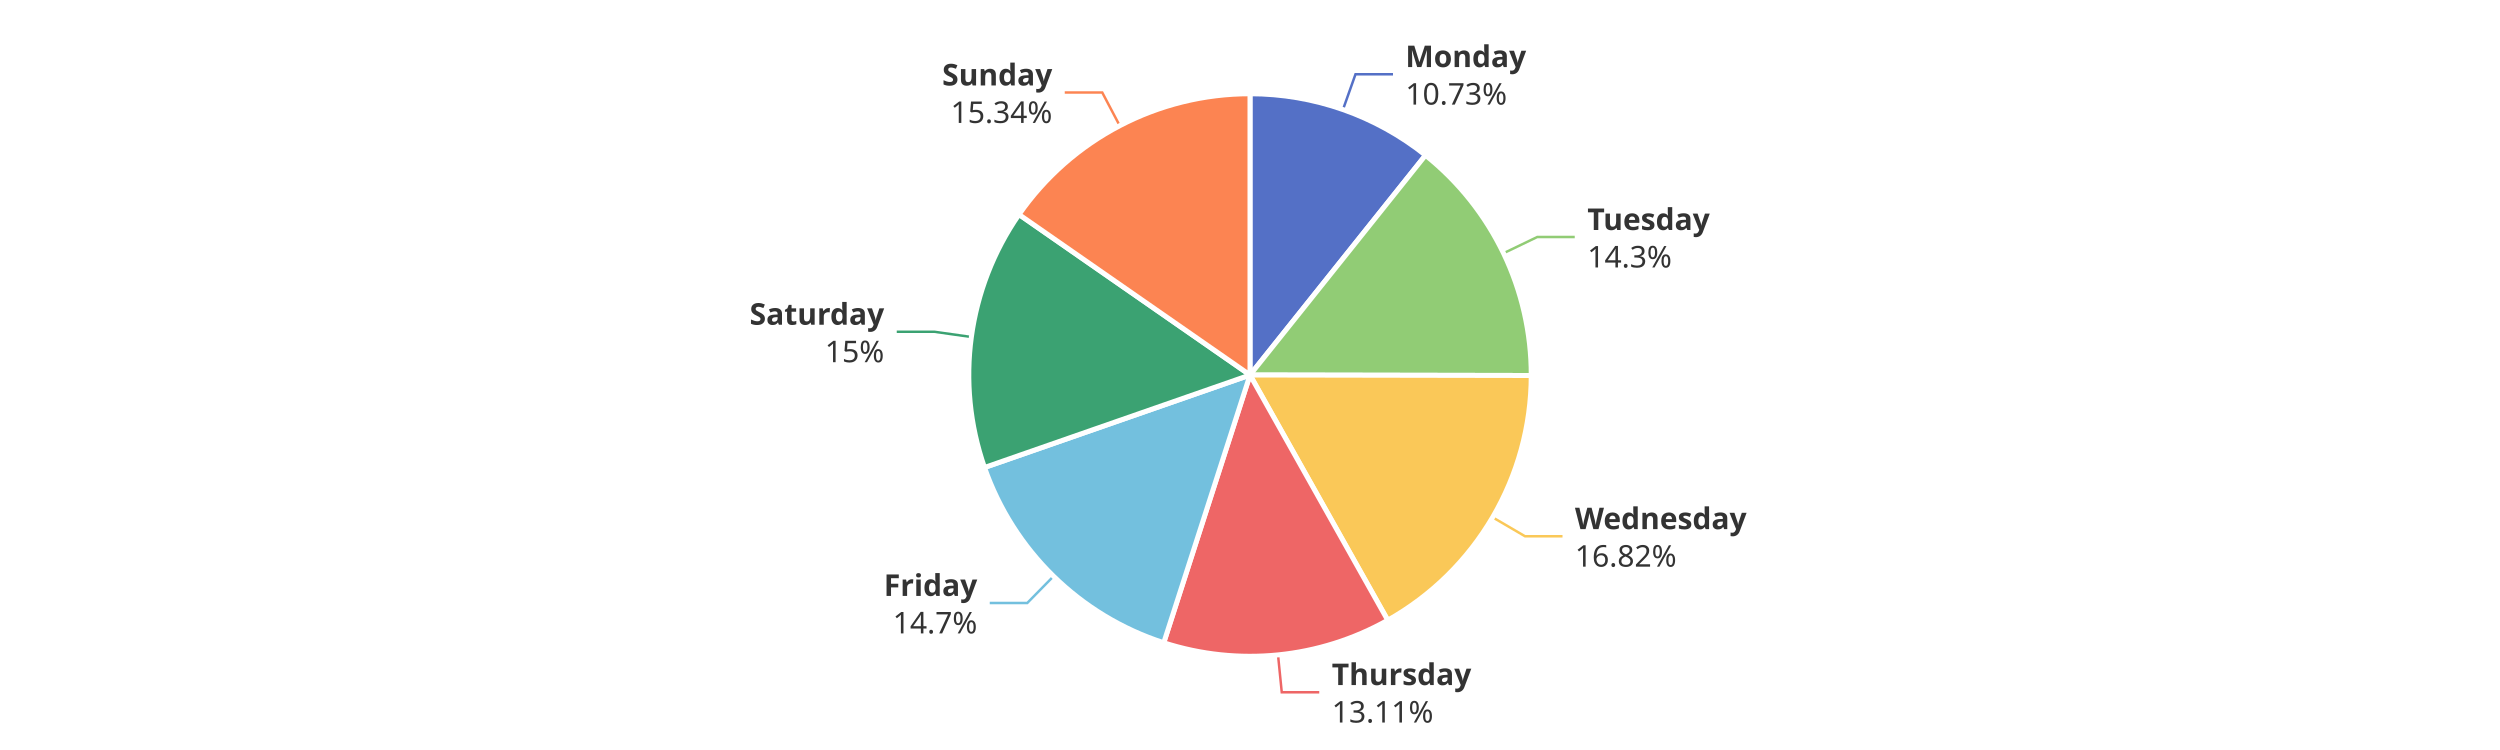
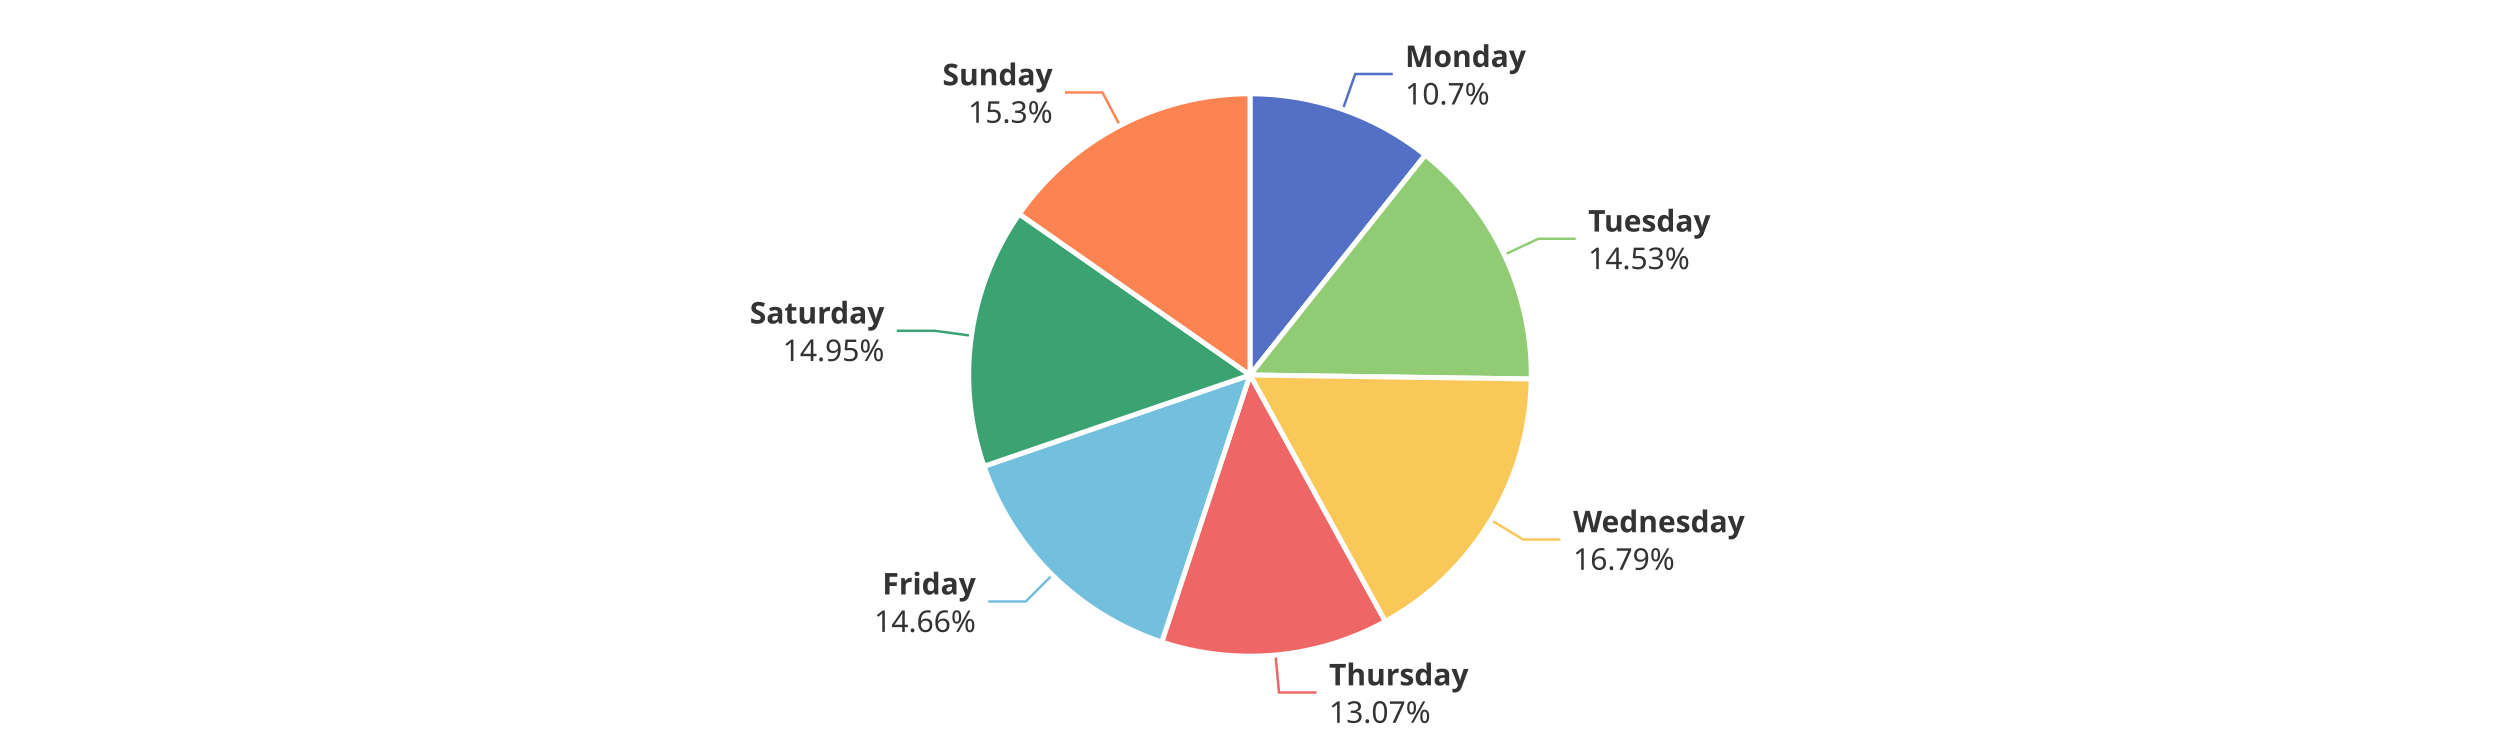
<svg xmlns="http://www.w3.org/2000/svg" width="1000" height="300" version="1.1" baseProfile="full" viewBox="0 0 1000 300">
  <rect width="1000" height="300" x="0" y="0" id="0" fill="#ffffff" />
-   <polyline points="537.2 43.8 542.2 29.7 557.2 29.7" fill="none" stroke="#5470c6" />
-   <polyline points="601.4 101.3 614.9 94.8 629.9 94.8" fill="none" stroke="#91cc75" />
-   <polyline points="597 206.9 610 214.5 625 214.5" fill="none" stroke="#fac858" />
-   <polyline points="511.2 261.9 512.7 276.9 527.7 276.9" fill="none" stroke="#ee6666" />
-   <polyline points="421.4 230.5 410.9 241.2 395.9 241.2" fill="none" stroke="#73c0de" />
-   <polyline points="388.5 134.8 373.7 132.7 358.7 132.7" fill="none" stroke="#3ba272" />
-   <polyline points="447.9 50.3 440.9 37 425.9 37" fill="none" stroke="#fc8452" />
-   <path d="M500 37.5A112.5 112.5 0 0 1 570.2 62.1L500 150Z" fill="#5470c6" stroke="#fff" stroke-width="2" stroke-linejoin="round" />
-   <path d="M570.2 62.1A112.5 112.5 0 0 1 612.5 150.2L500 150Z" fill="#91cc75" stroke="#fff" stroke-width="2" stroke-linejoin="round" />
-   <path d="M612.5 150.2A112.5 112.5 0 0 1 555.1 248.1L500 150Z" fill="#fac858" stroke="#fff" stroke-width="2" stroke-linejoin="round" />
-   <path d="M555.1 248.1A112.5 112.5 0 0 1 465.5 257.1L500 150Z" fill="#ee6666" stroke="#fff" stroke-width="2" stroke-linejoin="round" />
-   <path d="M465.5 257.1A112.5 112.5 0 0 1 393.8 187L500 150Z" fill="#73c0de" stroke="#fff" stroke-width="2" stroke-linejoin="round" />
-   <path d="M393.8 187A112.5 112.5 0 0 1 407.6 85.8L500 150Z" fill="#3ba272" stroke="#fff" stroke-width="2" stroke-linejoin="round" />
-   <path d="M407.6 85.8A112.5 112.5 0 0 1 500 37.5L500 150Z" fill="#fc8452" stroke="#fff" stroke-width="2" stroke-linejoin="round" />
-   <path d="M0 -15l42.8 0l0 30l-42.8 0Z" transform="translate(562.1659 29.6743)" fill="none" />
-   <text dominant-baseline="central" text-anchor="start" style="font-size:12px;font-family:sans-serif;font-weight:bold;" y="-7.5" transform="translate(562.1659 29.6743)" fill="#333" stroke="rgb(255,255,255)" stroke-width="2" paint-order="stroke" stroke-miterlimit="2">Monday</text>
-   <text dominant-baseline="central" text-anchor="start" style="font-size:12px;font-family:sans-serif;" y="7.5" transform="translate(562.1659 29.6743)" fill="#333" stroke="rgb(255,255,255)" stroke-width="2" paint-order="stroke" stroke-miterlimit="2">10.73%</text>
-   <path d="M0 -15l46.2 0l0 30l-46.2 0Z" transform="translate(634.9467 94.8319)" fill="none" />
-   <text dominant-baseline="central" text-anchor="start" style="font-size:12px;font-family:sans-serif;font-weight:bold;" y="-7.5" transform="translate(634.9467 94.8319)" fill="#333" stroke="rgb(255,255,255)" stroke-width="2" paint-order="stroke" stroke-miterlimit="2">Tuesday</text>
-   <text dominant-baseline="central" text-anchor="start" style="font-size:12px;font-family:sans-serif;" y="7.5" transform="translate(634.9467 94.8319)" fill="#333" stroke="rgb(255,255,255)" stroke-width="2" paint-order="stroke" stroke-miterlimit="2">14.3%</text>
-   <path d="M0 -15l63.6 0l0 30l-63.6 0Z" transform="translate(629.9818 214.5)" fill="none" />
-   <text dominant-baseline="central" text-anchor="start" style="font-size:12px;font-family:sans-serif;font-weight:bold;" y="-7.5" transform="translate(629.9818 214.5)" fill="#333" stroke="rgb(255,255,255)" stroke-width="2" paint-order="stroke" stroke-miterlimit="2">Wednesday</text>
-   <text dominant-baseline="central" text-anchor="start" style="font-size:12px;font-family:sans-serif;" y="7.5" transform="translate(629.9818 214.5)" fill="#333" stroke="rgb(255,255,255)" stroke-width="2" paint-order="stroke" stroke-miterlimit="2">16.82%</text>
-   <path d="M0 -15l50.2 0l0 30l-50.2 0Z" transform="translate(532.7151 276.8644)" fill="none" />
-   <text dominant-baseline="central" text-anchor="start" style="font-size:12px;font-family:sans-serif;font-weight:bold;" y="-7.5" transform="translate(532.7151 276.8644)" fill="#333" stroke="rgb(255,255,255)" stroke-width="2" paint-order="stroke" stroke-miterlimit="2">Thursday</text>
-   <text dominant-baseline="central" text-anchor="start" style="font-size:12px;font-family:sans-serif;" y="7.5" transform="translate(532.7151 276.8644)" fill="#333" stroke="rgb(255,255,255)" stroke-width="2" paint-order="stroke" stroke-miterlimit="2">13.11%</text>
-   <path d="M-34.2 -15l34.2 0l0 30l-34.2 0Z" transform="translate(390.905 241.2049)" fill="none" />
-   <text dominant-baseline="central" text-anchor="end" style="font-size:12px;font-family:sans-serif;font-weight:bold;" y="-7.5" transform="translate(390.905 241.2049)" fill="#333" stroke="rgb(255,255,255)" stroke-width="2" paint-order="stroke" stroke-miterlimit="2">Friday</text>
-   <text dominant-baseline="central" text-anchor="end" style="font-size:12px;font-family:sans-serif;" y="7.5" transform="translate(390.905 241.2049)" fill="#333" stroke="rgb(255,255,255)" stroke-width="2" paint-order="stroke" stroke-miterlimit="2">14.7%</text>
-   <path d="M-48.2 -15l48.2 0l0 30l-48.2 0Z" transform="translate(353.6749 132.7311)" fill="none" />
-   <text dominant-baseline="central" text-anchor="end" style="font-size:12px;font-family:sans-serif;font-weight:bold;" y="-7.5" transform="translate(353.6749 132.7311)" fill="#333" stroke="rgb(255,255,255)" stroke-width="2" paint-order="stroke" stroke-miterlimit="2">Saturday</text>
-   <text dominant-baseline="central" text-anchor="end" style="font-size:12px;font-family:sans-serif;" y="7.5" transform="translate(353.6749 132.7311)" fill="#333" stroke="rgb(255,255,255)" stroke-width="2" paint-order="stroke" stroke-miterlimit="2">15%</text>
-   <path d="M-40.9 -15l40.9 0l0 30l-40.9 0Z" transform="translate(420.9115 37.0186)" fill="none" />
-   <text dominant-baseline="central" text-anchor="end" style="font-size:12px;font-family:sans-serif;font-weight:bold;" y="-7.5" transform="translate(420.9115 37.0186)" fill="#333" stroke="rgb(255,255,255)" stroke-width="2" paint-order="stroke" stroke-miterlimit="2">Sunday</text>
-   <text dominant-baseline="central" text-anchor="end" style="font-size:12px;font-family:sans-serif;" y="7.5" transform="translate(420.9115 37.0186)" fill="#333" stroke="rgb(255,255,255)" stroke-width="2" paint-order="stroke" stroke-miterlimit="2">15.34%</text>
+   <polyline points="537.1 43.8 542.1 29.6 557.1 29.6" fill="none" stroke="#5470c6" />
+   <polyline points="601.7 101.9 615.3 95.5 630.3 95.5" fill="none" stroke="#91cc75" />
+   <polyline points="596.4 208 609.2 215.8 624.2 215.8" fill="none" stroke="#fac858" />
+   <polyline points="510.2 262 511.6 277 526.6 277" fill="none" stroke="#ee6666" />
+   <polyline points="420.9 230 410.3 240.6 395.3 240.6" fill="none" stroke="#73c0de" />
+   <polyline points="388.6 134.3 373.7 132.3 358.7 132.3" fill="none" stroke="#3ba272" />
+   <polyline points="448 50.3 441 37 426 37" fill="none" stroke="#fc8452" />
+   <path d="M500 37.5A112.5 112.5 0 0 1 570.1 62L500 150Z" fill="#5470c6" stroke="#fff" stroke-width="2" stroke-linejoin="round" />
+   <path d="M570.1 62A112.5 112.5 0 0 1 612.5 151.6L500 150Z" fill="#91cc75" stroke="#fff" stroke-width="2" stroke-linejoin="round" />
+   <path d="M612.5 151.6A112.5 112.5 0 0 1 554.1 248.6L500 150Z" fill="#fac858" stroke="#fff" stroke-width="2" stroke-linejoin="round" />
+   <path d="M554.1 248.6A112.5 112.5 0 0 1 464.7 256.8L500 150Z" fill="#ee6666" stroke="#fff" stroke-width="2" stroke-linejoin="round" />
+   <path d="M464.7 256.8A112.5 112.5 0 0 1 393.6 186.5L500 150Z" fill="#73c0de" stroke="#fff" stroke-width="2" stroke-linejoin="round" />
+   <path d="M393.6 186.5A112.5 112.5 0 0 1 407.7 85.6L500 150Z" fill="#3ba272" stroke="#fff" stroke-width="2" stroke-linejoin="round" />
+   <path d="M407.7 85.6A112.5 112.5 0 0 1 500 37.5L500 150Z" fill="#fc8452" stroke="#fff" stroke-width="2" stroke-linejoin="round" />
+   <path d="M0 -15l42.8 0l0 30l-42.8 0Z" transform="translate(562.0606 29.6374)" fill="none" />
+   <text dominant-baseline="central" text-anchor="start" style="font-size:12px;font-family:sans-serif;font-weight:bold;" y="-7.5" transform="translate(562.0606 29.6374)" fill="#333" stroke="rgb(255,255,255)" stroke-width="2" paint-order="stroke" stroke-miterlimit="2">Monday</text>
+   <text dominant-baseline="central" text-anchor="start" style="font-size:12px;font-family:sans-serif;" y="7.5" transform="translate(562.0606 29.6374)" fill="#333" stroke="rgb(255,255,255)" stroke-width="2" paint-order="stroke" stroke-miterlimit="2">10.7%</text>
+   <path d="M0 -15l46.2 0l0 30l-46.2 0Z" transform="translate(635.2519 95.4726)" fill="none" />
+   <text dominant-baseline="central" text-anchor="start" style="font-size:12px;font-family:sans-serif;font-weight:bold;" y="-7.5" transform="translate(635.2519 95.4726)" fill="#333" stroke="rgb(255,255,255)" stroke-width="2" paint-order="stroke" stroke-miterlimit="2">Tuesday</text>
+   <text dominant-baseline="central" text-anchor="start" style="font-size:12px;font-family:sans-serif;" y="7.5" transform="translate(635.2519 95.4726)" fill="#333" stroke="rgb(255,255,255)" stroke-width="2" paint-order="stroke" stroke-miterlimit="2">14.53%</text>
+   <path d="M0 -15l63.6 0l0 30l-63.6 0Z" transform="translate(629.2382 215.7515)" fill="none" />
+   <text dominant-baseline="central" text-anchor="start" style="font-size:12px;font-family:sans-serif;font-weight:bold;" y="-7.5" transform="translate(629.2382 215.7515)" fill="#333" stroke="rgb(255,255,255)" stroke-width="2" paint-order="stroke" stroke-miterlimit="2">Wednesday</text>
+   <text dominant-baseline="central" text-anchor="start" style="font-size:12px;font-family:sans-serif;" y="7.5" transform="translate(629.2382 215.7515)" fill="#333" stroke="rgb(255,255,255)" stroke-width="2" paint-order="stroke" stroke-miterlimit="2">16.79%</text>
+   <path d="M0 -15l50.2 0l0 30l-50.2 0Z" transform="translate(531.6011 276.9711)" fill="none" />
+   <text dominant-baseline="central" text-anchor="start" style="font-size:12px;font-family:sans-serif;font-weight:bold;" y="-7.5" transform="translate(531.6011 276.9711)" fill="#333" stroke="rgb(255,255,255)" stroke-width="2" paint-order="stroke" stroke-miterlimit="2">Thursday</text>
+   <text dominant-baseline="central" text-anchor="start" style="font-size:12px;font-family:sans-serif;" y="7.5" transform="translate(531.6011 276.9711)" fill="#333" stroke="rgb(255,255,255)" stroke-width="2" paint-order="stroke" stroke-miterlimit="2">13.07%</text>
+   <path d="M-40.9 -15l40.9 0l0 30l-40.9 0Z" transform="translate(390.3196 240.6293)" fill="none" />
+   <text dominant-baseline="central" text-anchor="end" style="font-size:12px;font-family:sans-serif;font-weight:bold;" y="-7.5" transform="translate(390.3196 240.6293)" fill="#333" stroke="rgb(255,255,255)" stroke-width="2" paint-order="stroke" stroke-miterlimit="2">Friday</text>
+   <text dominant-baseline="central" text-anchor="end" style="font-size:12px;font-family:sans-serif;" y="7.5" transform="translate(390.3196 240.6293)" fill="#333" stroke="rgb(255,255,255)" stroke-width="2" paint-order="stroke" stroke-miterlimit="2">14.66%</text>
+   <path d="M-48.2 -15l48.2 0l0 30l-48.2 0Z" transform="translate(353.7414 132.2515)" fill="none" />
+   <text dominant-baseline="central" text-anchor="end" style="font-size:12px;font-family:sans-serif;font-weight:bold;" y="-7.5" transform="translate(353.7414 132.2515)" fill="#333" stroke="rgb(255,255,255)" stroke-width="2" paint-order="stroke" stroke-miterlimit="2">Saturday</text>
+   <text dominant-baseline="central" text-anchor="end" style="font-size:12px;font-family:sans-serif;" y="7.5" transform="translate(353.7414 132.2515)" fill="#333" stroke="rgb(255,255,255)" stroke-width="2" paint-order="stroke" stroke-miterlimit="2">14.95%</text>
+   <path d="M-40.9 -15l40.9 0l0 30l-40.9 0Z" transform="translate(421.0427 36.9501)" fill="none" />
+   <text dominant-baseline="central" text-anchor="end" style="font-size:12px;font-family:sans-serif;font-weight:bold;" y="-7.5" transform="translate(421.0427 36.9501)" fill="#333" stroke="rgb(255,255,255)" stroke-width="2" paint-order="stroke" stroke-miterlimit="2">Sunday</text>
+   <text dominant-baseline="central" text-anchor="end" style="font-size:12px;font-family:sans-serif;" y="7.5" transform="translate(421.0427 36.9501)" fill="#333" stroke="rgb(255,255,255)" stroke-width="2" paint-order="stroke" stroke-miterlimit="2">15.3%</text>
</svg>
